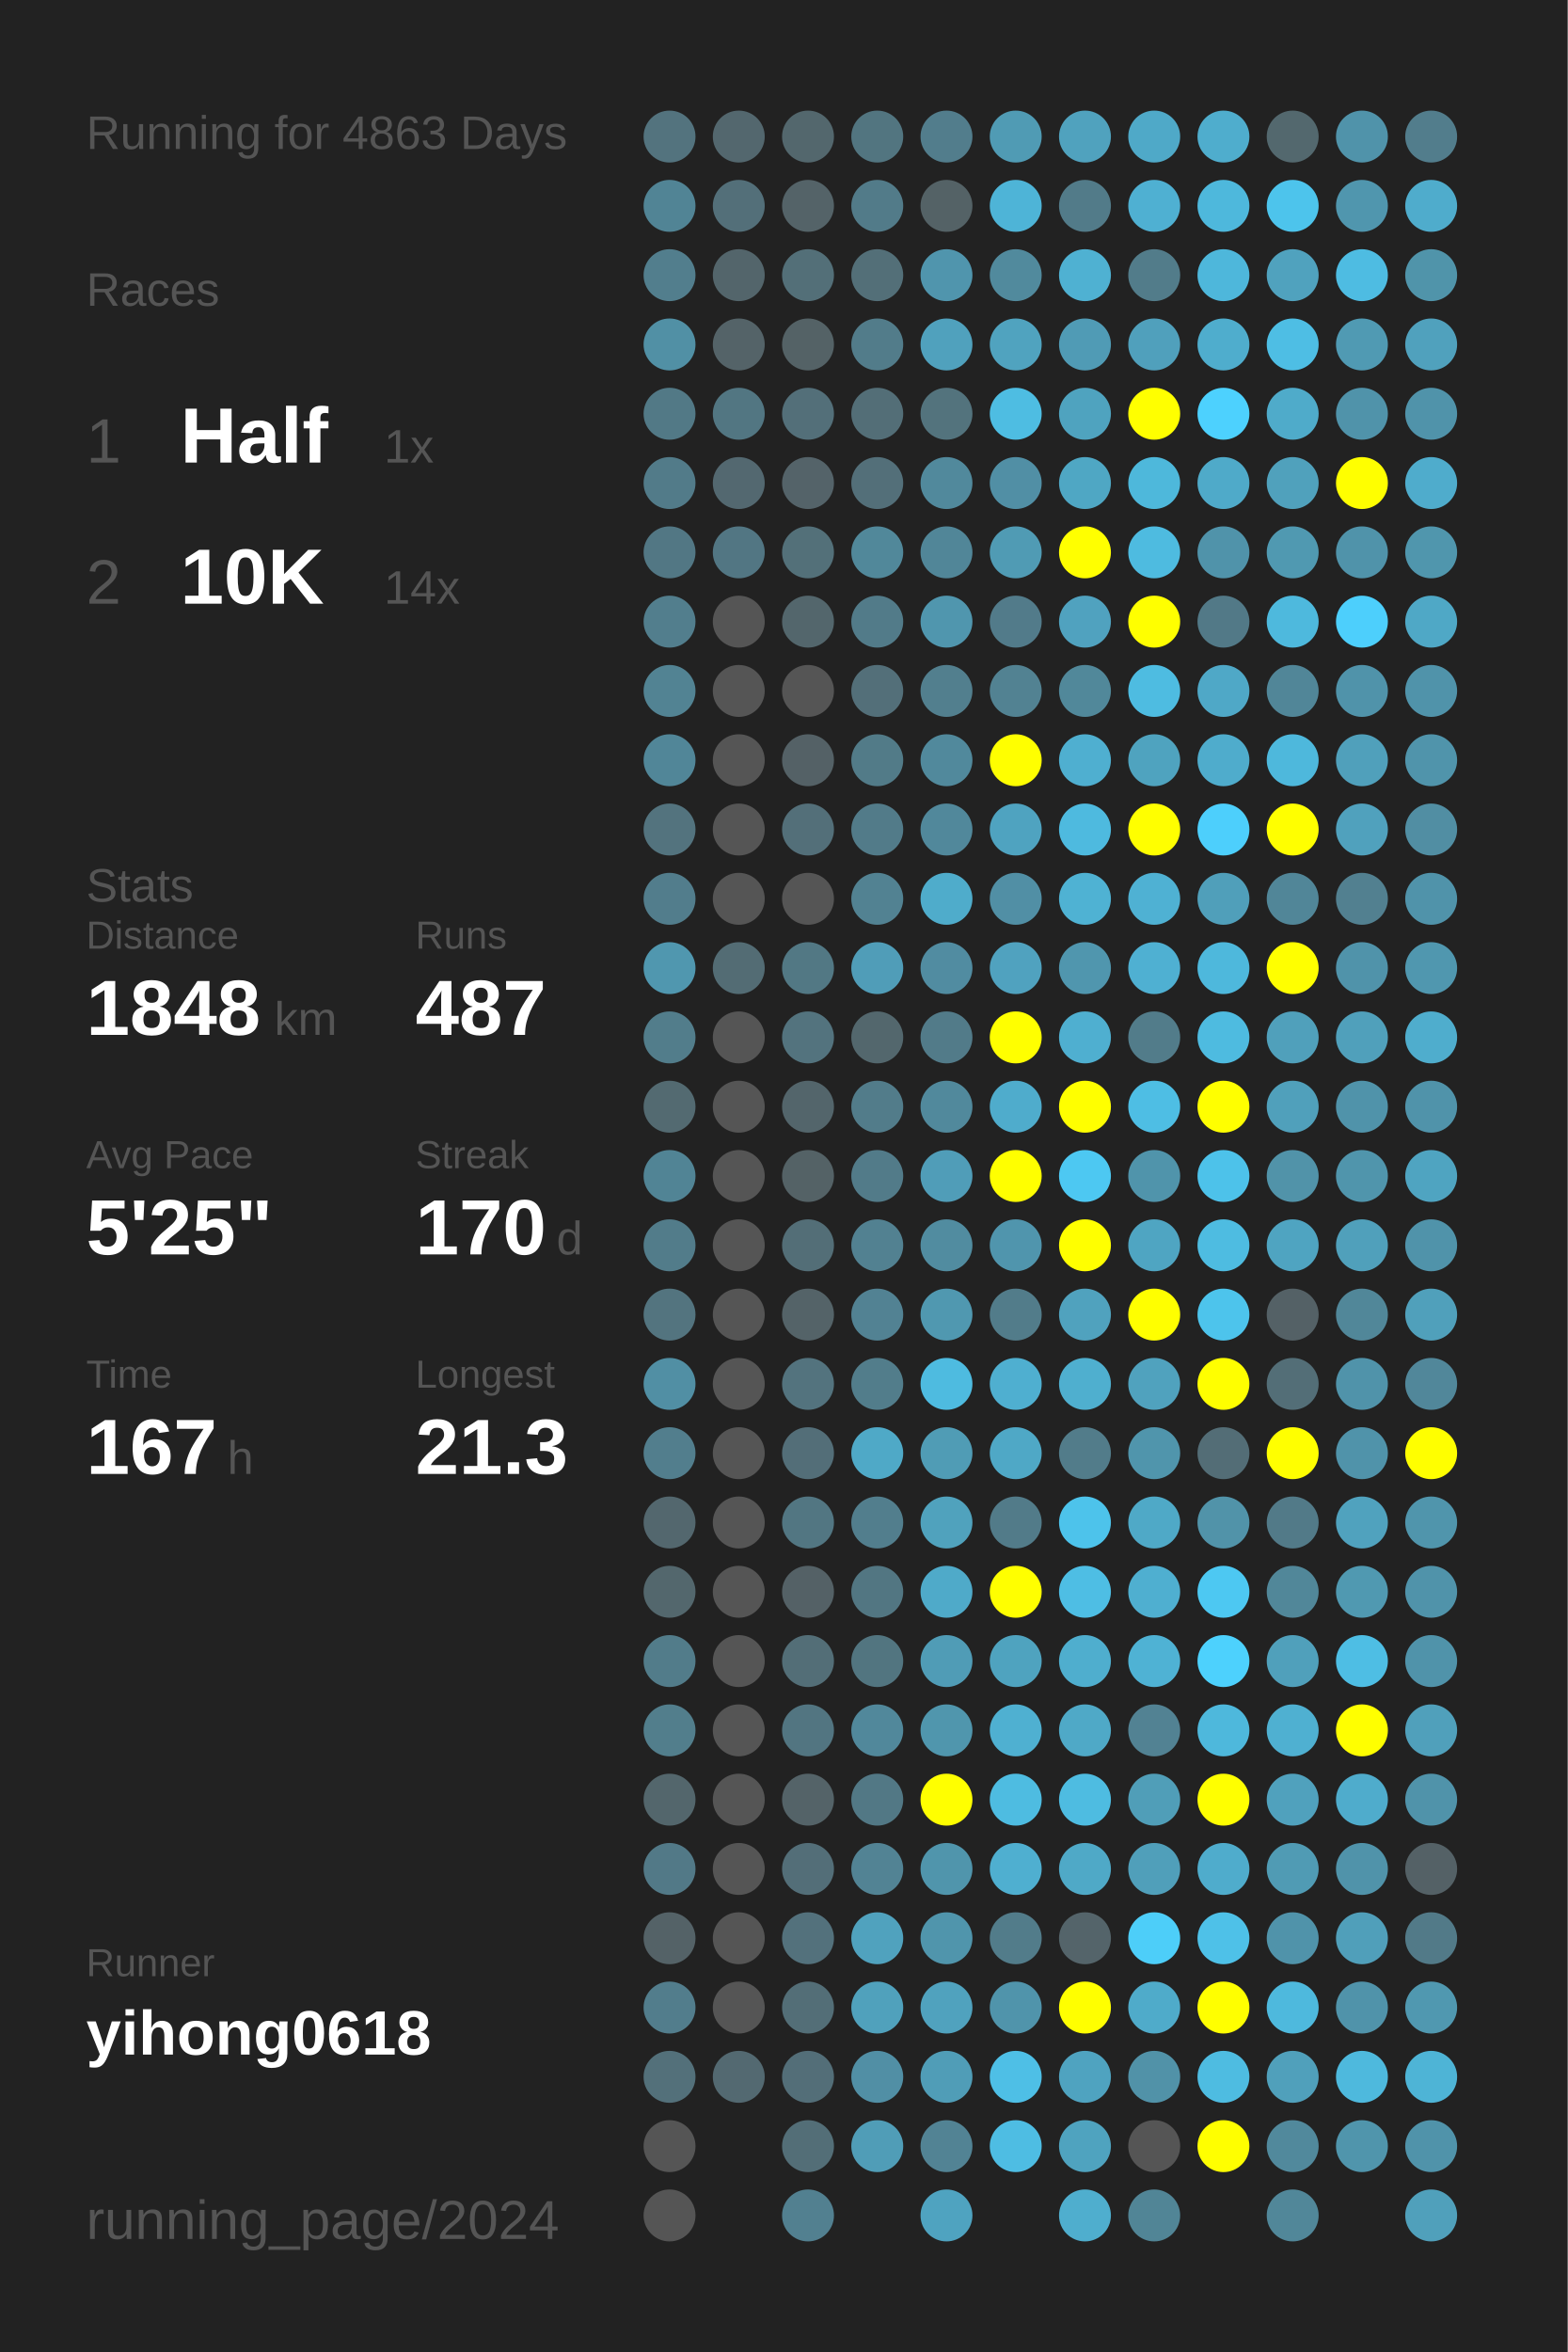
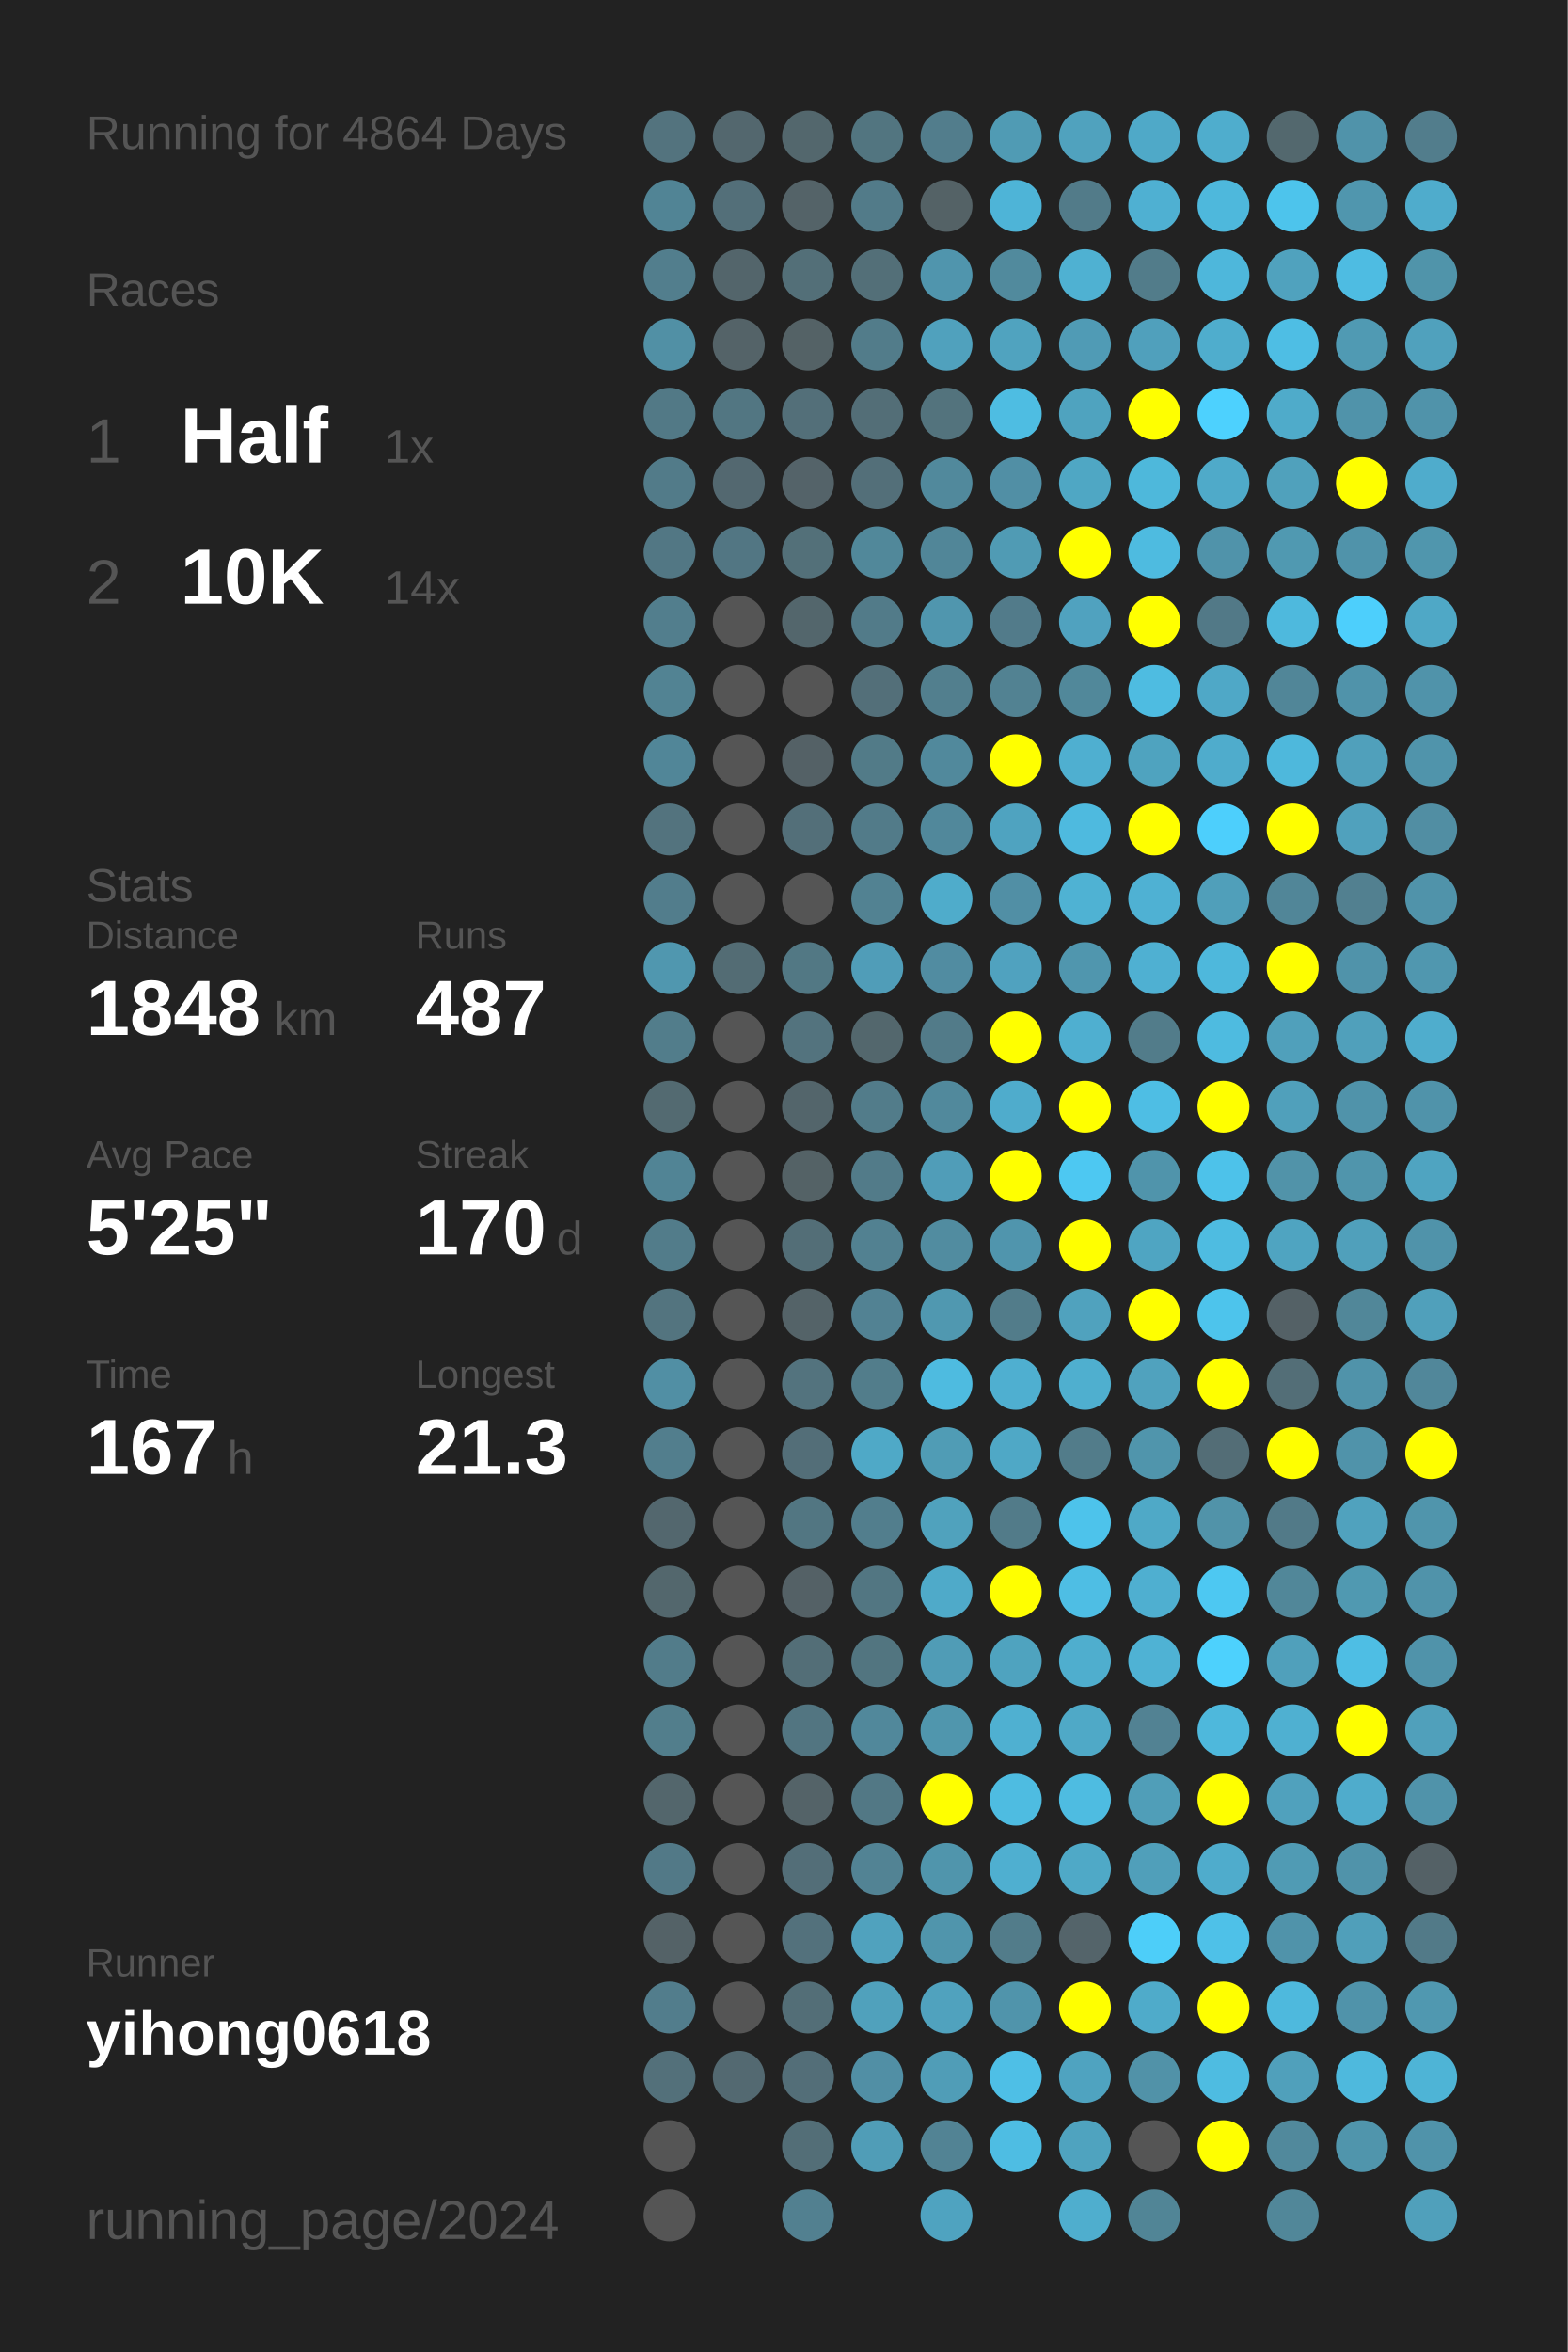
<svg xmlns="http://www.w3.org/2000/svg" baseProfile="full" height="300mm" version="1.1" viewBox="0,0,200,300" width="200mm">
  <defs />
  <rect fill="#222222" height="300" width="200" x="0" y="0" />
-   <text fill="#555555" style="font-size:6px; font-family:Arial;" x="11" y="19">Running for 4863 Days</text>
+   <text fill="#555555" style="font-size:6px; font-family:Arial;" x="11" y="19">Running for 4864 Days</text>
  <text fill="#555555" style="font-size:6px; font-family:Arial;" x="11" y="39">Races</text>
  <text fill="#555555" style="font-size:8px; font-family:Arial;" x="11" y="59">1</text>
  <text fill="#FFFFFF" style="font-size:10px; font-family:Arial; font-weight:bold;" x="23" y="59">Half</text>
  <text fill="#555555" style="font-size:6px; font-family:Arial;" x="49" y="59">1x</text>
  <text fill="#555555" style="font-size:8px; font-family:Arial;" x="11" y="77">2</text>
  <text fill="#FFFFFF" style="font-size:10px; font-family:Arial; font-weight:bold;" x="23" y="77">10K</text>
  <text fill="#555555" style="font-size:6px; font-family:Arial;" x="49" y="77">14x</text>
  <text fill="#555555" style="font-size:6px; font-family:Arial;" x="11" y="115">Stats</text>
  <text fill="#555555" style="font-size:5px; font-family:Arial;" x="11" y="121">Distance</text>
  <text fill="#FFFFFF" style="font-size:10px; font-family:Arial; font-weight:bold;" x="11" y="132">1848</text>
  <text fill="#555555" style="font-size:6px; font-family:Arial;" x="35" y="132">km</text>
  <text fill="#555555" style="font-size:5px; font-family:Arial;" x="53" y="121">Runs</text>
  <text fill="#FFFFFF" style="font-size:10px; font-family:Arial; font-weight:bold;" x="53" y="132">487</text>
  <text fill="#555555" style="font-size:5px; font-family:Arial;" x="11" y="149">Avg Pace</text>
  <text fill="#FFFFFF" style="font-size:10px; font-family:Arial; font-weight:bold;" x="11" y="160">5'25"</text>
  <text fill="#555555" style="font-size:5px; font-family:Arial;" x="53" y="149">Streak</text>
  <text fill="#FFFFFF" style="font-size:10px; font-family:Arial; font-weight:bold;" x="53" y="160">170</text>
  <text fill="#555555" style="font-size:6px; font-family:Arial;" x="71" y="160">d</text>
  <text fill="#555555" style="font-size:5px; font-family:Arial;" x="11" y="177">Time</text>
  <text fill="#FFFFFF" style="font-size:10px; font-family:Arial; font-weight:bold;" x="11" y="188">167</text>
  <text fill="#555555" style="font-size:6px; font-family:Arial;" x="29" y="188">h</text>
  <text fill="#555555" style="font-size:5px; font-family:Arial;" x="53" y="177">Longest</text>
  <text fill="#FFFFFF" style="font-size:10px; font-family:Arial; font-weight:bold;" x="53" y="188">21.3</text>
  <text fill="#555555" style="font-size:5px; font-family:Arial;" x="11" y="252.065">Runner</text>
  <text fill="#FFFFFF" style="font-size:8px; font-family:Arial; font-weight:bold;" x="11" y="262.065">yihong0618</text>
  <text fill="#555555" style="font-size:7px; font-family:Arial;" x="11" y="285.581">running_page/2024</text>
  <circle cx="85.417" cy="17.419" fill="#53737e" r="3.312" />
  <circle cx="85.417" cy="26.258" fill="#518495" r="3.312" />
  <circle cx="85.417" cy="35.097" fill="#527e8d" r="3.312" />
  <circle cx="85.417" cy="43.935" fill="#5190a5" r="3.312" />
  <circle cx="85.417" cy="52.774" fill="#527986" r="3.312" />
  <circle cx="85.417" cy="61.613" fill="#527b89" r="3.312" />
  <circle cx="85.417" cy="70.452" fill="#527784" r="3.312" />
  <circle cx="85.417" cy="79.29" fill="#527e8d" r="3.312" />
  <circle cx="85.417" cy="88.129" fill="#528393" r="3.312" />
  <circle cx="85.417" cy="96.968" fill="#518698" r="3.312" />
  <circle cx="85.417" cy="105.806" fill="#53737e" r="3.312" />
  <circle cx="85.417" cy="114.645" fill="#527d8c" r="3.312" />
  <circle cx="85.417" cy="123.484" fill="#5097af" r="3.312" />
  <circle cx="85.417" cy="132.323" fill="#527d8b" r="3.312" />
  <circle cx="85.417" cy="141.161" fill="#536a71" r="3.312" />
  <circle cx="85.417" cy="150" fill="#518495" r="3.312" />
  <circle cx="85.417" cy="158.839" fill="#527c8a" r="3.312" />
  <circle cx="85.417" cy="167.677" fill="#53747f" r="3.312" />
  <circle cx="85.417" cy="176.516" fill="#518fa4" r="3.312" />
  <circle cx="85.417" cy="185.355" fill="#527e8d" r="3.312" />
  <circle cx="85.417" cy="194.194" fill="#53676e" r="3.312" />
  <circle cx="85.417" cy="203.032" fill="#53676d" r="3.312" />
  <circle cx="85.417" cy="211.871" fill="#527c8a" r="3.312" />
  <circle cx="85.417" cy="220.71" fill="#527e8c" r="3.312" />
  <circle cx="85.417" cy="229.548" fill="#53666c" r="3.312" />
  <circle cx="85.417" cy="238.387" fill="#527987" r="3.312" />
  <circle cx="85.417" cy="247.226" fill="#546267" r="3.312" />
  <circle cx="85.417" cy="256.065" fill="#527d8c" r="3.312" />
  <circle cx="85.417" cy="264.903" fill="#53707a" r="3.312" />
  <circle cx="85.417" cy="273.742" fill="#555555" r="3.312" />
  <circle cx="85.417" cy="282.581" fill="#555555" r="3.312" />
  <circle cx="94.25" cy="17.419" fill="#53676e" r="3.312" />
  <circle cx="94.25" cy="26.258" fill="#536f79" r="3.312" />
  <circle cx="94.25" cy="35.097" fill="#53656b" r="3.312" />
  <circle cx="94.25" cy="43.935" fill="#546368" r="3.312" />
  <circle cx="94.25" cy="52.774" fill="#527682" r="3.312" />
  <circle cx="94.25" cy="61.613" fill="#536870" r="3.312" />
  <circle cx="94.25" cy="70.452" fill="#527683" r="3.312" />
  <circle cx="94.25" cy="79.29" fill="#555555" r="3.312" />
  <circle cx="94.25" cy="88.129" fill="#555555" r="3.312" />
  <circle cx="94.25" cy="96.968" fill="#555555" r="3.312" />
  <circle cx="94.25" cy="105.806" fill="#555555" r="3.312" />
  <circle cx="94.25" cy="114.645" fill="#555555" r="3.312" />
  <circle cx="94.25" cy="123.484" fill="#536c74" r="3.312" />
  <circle cx="94.25" cy="132.323" fill="#555555" r="3.312" />
  <circle cx="94.25" cy="141.161" fill="#555555" r="3.312" />
  <circle cx="94.25" cy="150" fill="#555555" r="3.312" />
  <circle cx="94.25" cy="158.839" fill="#555555" r="3.312" />
  <circle cx="94.25" cy="167.677" fill="#555555" r="3.312" />
  <circle cx="94.25" cy="176.516" fill="#555555" r="3.312" />
  <circle cx="94.25" cy="185.355" fill="#555555" r="3.312" />
  <circle cx="94.25" cy="194.194" fill="#555555" r="3.312" />
  <circle cx="94.25" cy="203.032" fill="#555555" r="3.312" />
  <circle cx="94.25" cy="211.871" fill="#555555" r="3.312" />
  <circle cx="94.25" cy="220.71" fill="#555555" r="3.312" />
  <circle cx="94.25" cy="229.548" fill="#555555" r="3.312" />
  <circle cx="94.25" cy="238.387" fill="#555555" r="3.312" />
  <circle cx="94.25" cy="247.226" fill="#555555" r="3.312" />
  <circle cx="94.25" cy="256.065" fill="#555555" r="3.312" />
  <circle cx="94.25" cy="264.903" fill="#536971" r="3.312" />
  <circle cx="103.083" cy="17.419" fill="#53676d" r="3.312" />
  <circle cx="103.083" cy="26.258" fill="#546368" r="3.312" />
  <circle cx="103.083" cy="35.097" fill="#536f78" r="3.312" />
  <circle cx="103.083" cy="43.935" fill="#546266" r="3.312" />
  <circle cx="103.083" cy="52.774" fill="#536f79" r="3.312" />
  <circle cx="103.083" cy="61.613" fill="#546369" r="3.312" />
  <circle cx="103.083" cy="70.452" fill="#537079" r="3.312" />
  <circle cx="103.083" cy="79.29" fill="#53666c" r="3.312" />
  <circle cx="103.083" cy="88.129" fill="#555555" r="3.312" />
  <circle cx="103.083" cy="96.968" fill="#546166" r="3.312" />
  <circle cx="103.083" cy="105.806" fill="#536f79" r="3.312" />
  <circle cx="103.083" cy="114.645" fill="#555555" r="3.312" />
  <circle cx="103.083" cy="123.484" fill="#527884" r="3.312" />
  <circle cx="103.083" cy="132.323" fill="#53737e" r="3.312" />
  <circle cx="103.083" cy="141.161" fill="#53656b" r="3.312" />
  <circle cx="103.083" cy="150" fill="#546266" r="3.312" />
  <circle cx="103.083" cy="158.839" fill="#536e77" r="3.312" />
  <circle cx="103.083" cy="167.677" fill="#546368" r="3.312" />
  <circle cx="103.083" cy="176.516" fill="#53737e" r="3.312" />
  <circle cx="103.083" cy="185.355" fill="#536e78" r="3.312" />
  <circle cx="103.083" cy="194.194" fill="#527682" r="3.312" />
  <circle cx="103.083" cy="203.032" fill="#546166" r="3.312" />
  <circle cx="103.083" cy="211.871" fill="#536e77" r="3.312" />
  <circle cx="103.083" cy="220.71" fill="#527581" r="3.312" />
  <circle cx="103.083" cy="229.548" fill="#546368" r="3.312" />
  <circle cx="103.083" cy="238.387" fill="#536e78" r="3.312" />
  <circle cx="103.083" cy="247.226" fill="#53717c" r="3.312" />
  <circle cx="103.083" cy="256.065" fill="#536e77" r="3.312" />
  <circle cx="103.083" cy="264.903" fill="#536e78" r="3.312" />
  <circle cx="103.083" cy="273.742" fill="#536e77" r="3.312" />
  <circle cx="103.083" cy="282.581" fill="#528090" r="3.312" />
  <circle cx="111.917" cy="17.419" fill="#527580" r="3.312" />
  <circle cx="111.917" cy="26.258" fill="#527b89" r="3.312" />
  <circle cx="111.917" cy="35.097" fill="#536f78" r="3.312" />
  <circle cx="111.917" cy="43.935" fill="#527c8a" r="3.312" />
  <circle cx="111.917" cy="52.774" fill="#536e77" r="3.312" />
  <circle cx="111.917" cy="61.613" fill="#536f79" r="3.312" />
  <circle cx="111.917" cy="70.452" fill="#51889a" r="3.312" />
  <circle cx="111.917" cy="79.29" fill="#527b89" r="3.312" />
  <circle cx="111.917" cy="88.129" fill="#536f79" r="3.312" />
  <circle cx="111.917" cy="96.968" fill="#527b88" r="3.312" />
  <circle cx="111.917" cy="105.806" fill="#527b89" r="3.312" />
  <circle cx="111.917" cy="114.645" fill="#528292" r="3.312" />
  <circle cx="111.917" cy="123.484" fill="#509db8" r="3.312" />
  <circle cx="111.917" cy="132.323" fill="#53676d" r="3.312" />
  <circle cx="111.917" cy="141.161" fill="#527c8a" r="3.312" />
  <circle cx="111.917" cy="150" fill="#527b89" r="3.312" />
  <circle cx="111.917" cy="158.839" fill="#528191" r="3.312" />
  <circle cx="111.917" cy="167.677" fill="#528293" r="3.312" />
  <circle cx="111.917" cy="176.516" fill="#527d8b" r="3.312" />
  <circle cx="111.917" cy="185.355" fill="#4fa9c7" r="3.312" />
  <circle cx="111.917" cy="194.194" fill="#527e8d" r="3.312" />
  <circle cx="111.917" cy="203.032" fill="#527682" r="3.312" />
  <circle cx="111.917" cy="211.871" fill="#527580" r="3.312" />
  <circle cx="111.917" cy="220.71" fill="#51889b" r="3.312" />
  <circle cx="111.917" cy="229.548" fill="#527885" r="3.312" />
  <circle cx="111.917" cy="238.387" fill="#528394" r="3.312" />
  <circle cx="111.917" cy="247.226" fill="#50a2be" r="3.312" />
  <circle cx="111.917" cy="256.065" fill="#50a1bc" r="3.312" />
  <circle cx="111.917" cy="264.903" fill="#518fa5" r="3.312" />
  <circle cx="111.917" cy="273.742" fill="#509db7" r="3.312" />
  <circle cx="120.75" cy="17.419" fill="#527d8c" r="3.312" />
  <circle cx="120.75" cy="26.258" fill="#546266" r="3.312" />
  <circle cx="120.75" cy="35.097" fill="#5095ad" r="3.312" />
  <circle cx="120.75" cy="43.935" fill="#50a1bd" r="3.312" />
  <circle cx="120.75" cy="52.774" fill="#53737d" r="3.312" />
  <circle cx="120.75" cy="61.613" fill="#51899c" r="3.312" />
  <circle cx="120.75" cy="70.452" fill="#518698" r="3.312" />
  <circle cx="120.75" cy="79.29" fill="#5096ae" r="3.312" />
  <circle cx="120.75" cy="88.129" fill="#527f8e" r="3.312" />
  <circle cx="120.75" cy="96.968" fill="#51899c" r="3.312" />
  <circle cx="120.75" cy="105.806" fill="#51889b" r="3.312" />
  <circle cx="120.75" cy="114.645" fill="#4faccb" r="3.312" />
  <circle cx="120.75" cy="123.484" fill="#518ca1" r="3.312" />
  <circle cx="120.75" cy="132.323" fill="#527b89" r="3.312" />
  <circle cx="120.75" cy="141.161" fill="#51899c" r="3.312" />
  <circle cx="120.75" cy="150" fill="#509db8" r="3.312" />
  <circle cx="120.75" cy="158.839" fill="#518ca0" r="3.312" />
  <circle cx="120.75" cy="167.677" fill="#5098b0" r="3.312" />
  <circle cx="120.75" cy="176.516" fill="#4ebbe0" r="3.312" />
  <circle cx="120.75" cy="185.355" fill="#509cb5" r="3.312" />
  <circle cx="120.75" cy="194.194" fill="#50a2bd" r="3.312" />
  <circle cx="120.75" cy="203.032" fill="#4faac9" r="3.312" />
  <circle cx="120.75" cy="211.871" fill="#509cb6" r="3.312" />
  <circle cx="120.75" cy="220.71" fill="#5096ad" r="3.312" />
  <circle cx="120.75" cy="229.548" fill="#FFFF00" r="3.312" />
  <circle cx="120.75" cy="238.387" fill="#5095ac" r="3.312" />
  <circle cx="120.75" cy="247.226" fill="#5095ac" r="3.312" />
  <circle cx="120.75" cy="256.065" fill="#50a2be" r="3.312" />
  <circle cx="120.75" cy="264.903" fill="#509db7" r="3.312" />
  <circle cx="120.75" cy="273.742" fill="#528394" r="3.312" />
  <circle cx="120.75" cy="282.581" fill="#4fa3c0" r="3.312" />
  <circle cx="129.583" cy="17.419" fill="#509bb4" r="3.312" />
  <circle cx="129.583" cy="26.258" fill="#4eb4d7" r="3.312" />
  <circle cx="129.583" cy="35.097" fill="#518a9d" r="3.312" />
  <circle cx="129.583" cy="43.935" fill="#50a3bf" r="3.312" />
  <circle cx="129.583" cy="52.774" fill="#4ebde2" r="3.312" />
  <circle cx="129.583" cy="61.613" fill="#518fa5" r="3.312" />
  <circle cx="129.583" cy="70.452" fill="#509bb4" r="3.312" />
  <circle cx="129.583" cy="79.29" fill="#527b8a" r="3.312" />
  <circle cx="129.583" cy="88.129" fill="#528292" r="3.312" />
  <circle cx="129.583" cy="96.968" fill="#FFFF00" r="3.312" />
  <circle cx="129.583" cy="105.806" fill="#4fa3c0" r="3.312" />
  <circle cx="129.583" cy="114.645" fill="#518fa5" r="3.312" />
  <circle cx="129.583" cy="123.484" fill="#50a2bf" r="3.312" />
  <circle cx="129.583" cy="132.323" fill="#FFFF00" r="3.312" />
  <circle cx="129.583" cy="141.161" fill="#4faccc" r="3.312" />
  <circle cx="129.583" cy="150" fill="#FFFF00" r="3.312" />
  <circle cx="129.583" cy="158.839" fill="#5095ad" r="3.312" />
  <circle cx="129.583" cy="167.677" fill="#527c8a" r="3.312" />
  <circle cx="129.583" cy="176.516" fill="#4fafd0" r="3.312" />
  <circle cx="129.583" cy="185.355" fill="#4fa8c6" r="3.312" />
  <circle cx="129.583" cy="194.194" fill="#527b89" r="3.312" />
  <circle cx="129.583" cy="203.032" fill="#FFFF00" r="3.312" />
  <circle cx="129.583" cy="211.871" fill="#4fa3bf" r="3.312" />
  <circle cx="129.583" cy="220.71" fill="#4fb0d1" r="3.312" />
  <circle cx="129.583" cy="229.548" fill="#4ebce1" r="3.312" />
  <circle cx="129.583" cy="238.387" fill="#4fafd0" r="3.312" />
  <circle cx="129.583" cy="247.226" fill="#527c8a" r="3.312" />
  <circle cx="129.583" cy="256.065" fill="#5094ab" r="3.312" />
  <circle cx="129.583" cy="264.903" fill="#4ebfe6" r="3.312" />
  <circle cx="129.583" cy="273.742" fill="#4ebde3" r="3.312" />
  <circle cx="138.417" cy="17.419" fill="#50a2be" r="3.312" />
  <circle cx="138.417" cy="26.258" fill="#527b89" r="3.312" />
  <circle cx="138.417" cy="35.097" fill="#4fb1d2" r="3.312" />
  <circle cx="138.417" cy="43.935" fill="#509bb5" r="3.312" />
  <circle cx="138.417" cy="52.774" fill="#4fa3bf" r="3.312" />
  <circle cx="138.417" cy="61.613" fill="#4fa7c4" r="3.312" />
  <circle cx="138.417" cy="70.452" fill="#FFFF00" r="3.312" />
  <circle cx="138.417" cy="79.29" fill="#50a2bf" r="3.312" />
  <circle cx="138.417" cy="88.129" fill="#51889a" r="3.312" />
  <circle cx="138.417" cy="96.968" fill="#4fafd0" r="3.312" />
  <circle cx="138.417" cy="105.806" fill="#4ebadf" r="3.312" />
  <circle cx="138.417" cy="114.645" fill="#4fb2d3" r="3.312" />
  <circle cx="138.417" cy="123.484" fill="#5096ae" r="3.312" />
  <circle cx="138.417" cy="132.323" fill="#4fafd0" r="3.312" />
  <circle cx="138.417" cy="141.161" fill="#FFFF00" r="3.312" />
  <circle cx="138.417" cy="150" fill="#4dc8f2" r="3.312" />
  <circle cx="138.417" cy="158.839" fill="#FFFF00" r="3.312" />
  <circle cx="138.417" cy="167.677" fill="#50a2be" r="3.312" />
  <circle cx="138.417" cy="176.516" fill="#4fafcf" r="3.312" />
  <circle cx="138.417" cy="185.355" fill="#527c8a" r="3.312" />
  <circle cx="138.417" cy="194.194" fill="#4dc3eb" r="3.312" />
  <circle cx="138.417" cy="203.032" fill="#4ebee4" r="3.312" />
  <circle cx="138.417" cy="211.871" fill="#4faece" r="3.312" />
  <circle cx="138.417" cy="220.71" fill="#4fa9c7" r="3.312" />
  <circle cx="138.417" cy="229.548" fill="#4ebce1" r="3.312" />
  <circle cx="138.417" cy="238.387" fill="#4fa9c7" r="3.312" />
  <circle cx="138.417" cy="247.226" fill="#54646a" r="3.312" />
  <circle cx="138.417" cy="256.065" fill="#FFFF00" r="3.312" />
  <circle cx="138.417" cy="264.903" fill="#4fa3c0" r="3.312" />
  <circle cx="138.417" cy="273.742" fill="#4fa3bf" r="3.312" />
  <circle cx="138.417" cy="282.581" fill="#4faece" r="3.312" />
  <circle cx="147.25" cy="17.419" fill="#4fa9c8" r="3.312" />
  <circle cx="147.25" cy="26.258" fill="#4fb0d2" r="3.312" />
  <circle cx="147.25" cy="35.097" fill="#527c8a" r="3.312" />
  <circle cx="147.25" cy="43.935" fill="#50a0bc" r="3.312" />
  <circle cx="147.25" cy="52.774" fill="#FFFF00" r="3.312" />
  <circle cx="147.25" cy="61.613" fill="#4eb8db" r="3.312" />
  <circle cx="147.25" cy="70.452" fill="#4ebbe0" r="3.312" />
  <circle cx="147.25" cy="79.29" fill="#FFFF00" r="3.312" />
  <circle cx="147.25" cy="88.129" fill="#4ebce1" r="3.312" />
  <circle cx="147.25" cy="96.968" fill="#4fa3bf" r="3.312" />
  <circle cx="147.25" cy="105.806" fill="#FFFF00" r="3.312" />
  <circle cx="147.25" cy="114.645" fill="#4fb1d3" r="3.312" />
  <circle cx="147.25" cy="123.484" fill="#4fb0d2" r="3.312" />
  <circle cx="147.25" cy="132.323" fill="#527c8a" r="3.312" />
  <circle cx="147.25" cy="141.161" fill="#4ebee4" r="3.312" />
  <circle cx="147.25" cy="150" fill="#5094ab" r="3.312" />
  <circle cx="147.25" cy="158.839" fill="#4fa5c2" r="3.312" />
  <circle cx="147.25" cy="167.677" fill="#FFFF00" r="3.312" />
  <circle cx="147.25" cy="176.516" fill="#50a2be" r="3.312" />
  <circle cx="147.25" cy="185.355" fill="#5095ac" r="3.312" />
  <circle cx="147.25" cy="194.194" fill="#4fa9c7" r="3.312" />
  <circle cx="147.25" cy="203.032" fill="#4fafd0" r="3.312" />
  <circle cx="147.25" cy="211.871" fill="#4fb2d4" r="3.312" />
  <circle cx="147.25" cy="220.71" fill="#528293" r="3.312" />
  <circle cx="147.25" cy="229.548" fill="#509eb8" r="3.312" />
  <circle cx="147.25" cy="238.387" fill="#509fba" r="3.312" />
  <circle cx="147.25" cy="247.226" fill="#4dcef9" r="3.312" />
  <circle cx="147.25" cy="256.065" fill="#4fabca" r="3.312" />
  <circle cx="147.25" cy="264.903" fill="#5192a8" r="3.312" />
  <circle cx="147.25" cy="273.742" fill="#555555" r="3.312" />
  <circle cx="147.25" cy="282.581" fill="#518596" r="3.312" />
  <circle cx="156.083" cy="17.419" fill="#4fadcd" r="3.312" />
  <circle cx="156.083" cy="26.258" fill="#4eb8dc" r="3.312" />
  <circle cx="156.083" cy="35.097" fill="#4eb7db" r="3.312" />
  <circle cx="156.083" cy="43.935" fill="#4fadcd" r="3.312" />
  <circle cx="156.083" cy="52.774" fill="#4dd1fe" r="3.312" />
  <circle cx="156.083" cy="61.613" fill="#4faac9" r="3.312" />
  <circle cx="156.083" cy="70.452" fill="#5093aa" r="3.312" />
  <circle cx="156.083" cy="79.29" fill="#527987" r="3.312" />
  <circle cx="156.083" cy="88.129" fill="#4fa8c7" r="3.312" />
  <circle cx="156.083" cy="96.968" fill="#4faccc" r="3.312" />
  <circle cx="156.083" cy="105.806" fill="#4dcffc" r="3.312" />
  <circle cx="156.083" cy="114.645" fill="#509fba" r="3.312" />
  <circle cx="156.083" cy="123.484" fill="#4eb8dc" r="3.312" />
  <circle cx="156.083" cy="132.323" fill="#4ebbe0" r="3.312" />
  <circle cx="156.083" cy="141.161" fill="#FFFF00" r="3.312" />
  <circle cx="156.083" cy="150" fill="#4dc2ea" r="3.312" />
  <circle cx="156.083" cy="158.839" fill="#4ebce1" r="3.312" />
  <circle cx="156.083" cy="167.677" fill="#4dc4ec" r="3.312" />
  <circle cx="156.083" cy="176.516" fill="#FFFF00" r="3.312" />
  <circle cx="156.083" cy="185.355" fill="#536d76" r="3.312" />
  <circle cx="156.083" cy="194.194" fill="#5193a9" r="3.312" />
  <circle cx="156.083" cy="203.032" fill="#4dc8f2" r="3.312" />
  <circle cx="156.083" cy="211.871" fill="#4dd1fd" r="3.312" />
  <circle cx="156.083" cy="220.71" fill="#4eb8dc" r="3.312" />
  <circle cx="156.083" cy="229.548" fill="#FFFF00" r="3.312" />
  <circle cx="156.083" cy="238.387" fill="#4faccc" r="3.312" />
  <circle cx="156.083" cy="247.226" fill="#4ec1e8" r="3.312" />
  <circle cx="156.083" cy="256.065" fill="#FFFF00" r="3.312" />
  <circle cx="156.083" cy="264.903" fill="#4ebce1" r="3.312" />
  <circle cx="156.083" cy="273.742" fill="#FFFF00" r="3.312" />
  <circle cx="164.917" cy="17.419" fill="#53686e" r="3.312" />
  <circle cx="164.917" cy="26.258" fill="#4dc4ec" r="3.312" />
  <circle cx="164.917" cy="35.097" fill="#50a2be" r="3.312" />
  <circle cx="164.917" cy="43.935" fill="#4ebee4" r="3.312" />
  <circle cx="164.917" cy="52.774" fill="#4fabca" r="3.312" />
  <circle cx="164.917" cy="61.613" fill="#50a1bc" r="3.312" />
  <circle cx="164.917" cy="70.452" fill="#5099b1" r="3.312" />
  <circle cx="164.917" cy="79.29" fill="#4eb9dd" r="3.312" />
  <circle cx="164.917" cy="88.129" fill="#518698" r="3.312" />
  <circle cx="164.917" cy="96.968" fill="#4eb8dc" r="3.312" />
  <circle cx="164.917" cy="105.806" fill="#FFFF00" r="3.312" />
  <circle cx="164.917" cy="114.645" fill="#518698" r="3.312" />
  <circle cx="164.917" cy="123.484" fill="#FFFF00" r="3.312" />
  <circle cx="164.917" cy="132.323" fill="#50a0bb" r="3.312" />
  <circle cx="164.917" cy="141.161" fill="#50a0bb" r="3.312" />
  <circle cx="164.917" cy="150" fill="#5193a9" r="3.312" />
  <circle cx="164.917" cy="158.839" fill="#4fa4c1" r="3.312" />
  <circle cx="164.917" cy="167.677" fill="#546166" r="3.312" />
  <circle cx="164.917" cy="176.516" fill="#536e77" r="3.312" />
  <circle cx="164.917" cy="185.355" fill="#FFFF00" r="3.312" />
  <circle cx="164.917" cy="194.194" fill="#527a88" r="3.312" />
  <circle cx="164.917" cy="203.032" fill="#518799" r="3.312" />
  <circle cx="164.917" cy="211.871" fill="#50a0bb" r="3.312" />
  <circle cx="164.917" cy="220.71" fill="#4fb0d1" r="3.312" />
  <circle cx="164.917" cy="229.548" fill="#50a1bd" r="3.312" />
  <circle cx="164.917" cy="238.387" fill="#509bb4" r="3.312" />
  <circle cx="164.917" cy="247.226" fill="#5093aa" r="3.312" />
  <circle cx="164.917" cy="256.065" fill="#4eb9dd" r="3.312" />
  <circle cx="164.917" cy="264.903" fill="#50a0bb" r="3.312" />
  <circle cx="164.917" cy="273.742" fill="#51899c" r="3.312" />
  <circle cx="164.917" cy="282.581" fill="#518799" r="3.312" />
  <circle cx="173.75" cy="17.419" fill="#5093aa" r="3.312" />
  <circle cx="173.75" cy="26.258" fill="#5096ae" r="3.312" />
  <circle cx="173.75" cy="35.097" fill="#4ebce2" r="3.312" />
  <circle cx="173.75" cy="43.935" fill="#509ab3" r="3.312" />
  <circle cx="173.75" cy="52.774" fill="#5093aa" r="3.312" />
  <circle cx="173.75" cy="61.613" fill="#FFFF00" r="3.312" />
  <circle cx="173.75" cy="70.452" fill="#5093aa" r="3.312" />
  <circle cx="173.75" cy="79.29" fill="#4dcffc" r="3.312" />
  <circle cx="173.75" cy="88.129" fill="#5093aa" r="3.312" />
  <circle cx="173.75" cy="96.968" fill="#50a0bb" r="3.312" />
  <circle cx="173.75" cy="105.806" fill="#50a1bd" r="3.312" />
  <circle cx="173.75" cy="114.645" fill="#528090" r="3.312" />
  <circle cx="173.75" cy="123.484" fill="#5093aa" r="3.312" />
  <circle cx="173.75" cy="132.323" fill="#50a0bb" r="3.312" />
  <circle cx="173.75" cy="141.161" fill="#5093aa" r="3.312" />
  <circle cx="173.75" cy="150" fill="#5095ac" r="3.312" />
  <circle cx="173.75" cy="158.839" fill="#50a0bb" r="3.312" />
  <circle cx="173.75" cy="167.677" fill="#518799" r="3.312" />
  <circle cx="173.75" cy="176.516" fill="#5093aa" r="3.312" />
  <circle cx="173.75" cy="185.355" fill="#5093aa" r="3.312" />
  <circle cx="173.75" cy="194.194" fill="#50a2be" r="3.312" />
  <circle cx="173.75" cy="203.032" fill="#5099b1" r="3.312" />
  <circle cx="173.75" cy="211.871" fill="#4ebee4" r="3.312" />
  <circle cx="173.75" cy="220.71" fill="#FFFF00" r="3.312" />
  <circle cx="173.75" cy="229.548" fill="#4faccc" r="3.312" />
  <circle cx="173.75" cy="238.387" fill="#5093aa" r="3.312" />
  <circle cx="173.75" cy="247.226" fill="#509fba" r="3.312" />
  <circle cx="173.75" cy="256.065" fill="#5093aa" r="3.312" />
  <circle cx="173.75" cy="264.903" fill="#4eb9dd" r="3.312" />
  <circle cx="173.75" cy="273.742" fill="#5095ac" r="3.312" />
  <circle cx="182.583" cy="17.419" fill="#527d8c" r="3.312" />
  <circle cx="182.583" cy="26.258" fill="#4faccc" r="3.312" />
  <circle cx="182.583" cy="35.097" fill="#5094aa" r="3.312" />
  <circle cx="182.583" cy="43.935" fill="#50a1bd" r="3.312" />
  <circle cx="182.583" cy="52.774" fill="#5093aa" r="3.312" />
  <circle cx="182.583" cy="61.613" fill="#4faccc" r="3.312" />
  <circle cx="182.583" cy="70.452" fill="#5096ad" r="3.312" />
  <circle cx="182.583" cy="79.29" fill="#4fa8c6" r="3.312" />
  <circle cx="182.583" cy="88.129" fill="#5093aa" r="3.312" />
  <circle cx="182.583" cy="96.968" fill="#5094ab" r="3.312" />
  <circle cx="182.583" cy="105.806" fill="#518ea3" r="3.312" />
  <circle cx="182.583" cy="114.645" fill="#5093aa" r="3.312" />
  <circle cx="182.583" cy="123.484" fill="#5097af" r="3.312" />
  <circle cx="182.583" cy="132.323" fill="#4fadcd" r="3.312" />
  <circle cx="182.583" cy="141.161" fill="#5093aa" r="3.312" />
  <circle cx="182.583" cy="150" fill="#4fa4c1" r="3.312" />
  <circle cx="182.583" cy="158.839" fill="#5093aa" r="3.312" />
  <circle cx="182.583" cy="167.677" fill="#50a0bb" r="3.312" />
  <circle cx="182.583" cy="176.516" fill="#51879a" r="3.312" />
  <circle cx="182.583" cy="185.355" fill="#FFFF00" r="3.312" />
  <circle cx="182.583" cy="194.194" fill="#5095ac" r="3.312" />
  <circle cx="182.583" cy="203.032" fill="#5093aa" r="3.312" />
  <circle cx="182.583" cy="211.871" fill="#5093aa" r="3.312" />
  <circle cx="182.583" cy="220.71" fill="#50a0bb" r="3.312" />
  <circle cx="182.583" cy="229.548" fill="#5093aa" r="3.312" />
  <circle cx="182.583" cy="238.387" fill="#546166" r="3.312" />
  <circle cx="182.583" cy="247.226" fill="#527a88" r="3.312" />
  <circle cx="182.583" cy="256.065" fill="#5098b0" r="3.312" />
  <circle cx="182.583" cy="264.903" fill="#4eb4d6" r="3.312" />
  <circle cx="182.583" cy="273.742" fill="#5093aa" r="3.312" />
  <circle cx="182.583" cy="282.581" fill="#50a0bb" r="3.312" />
</svg>
